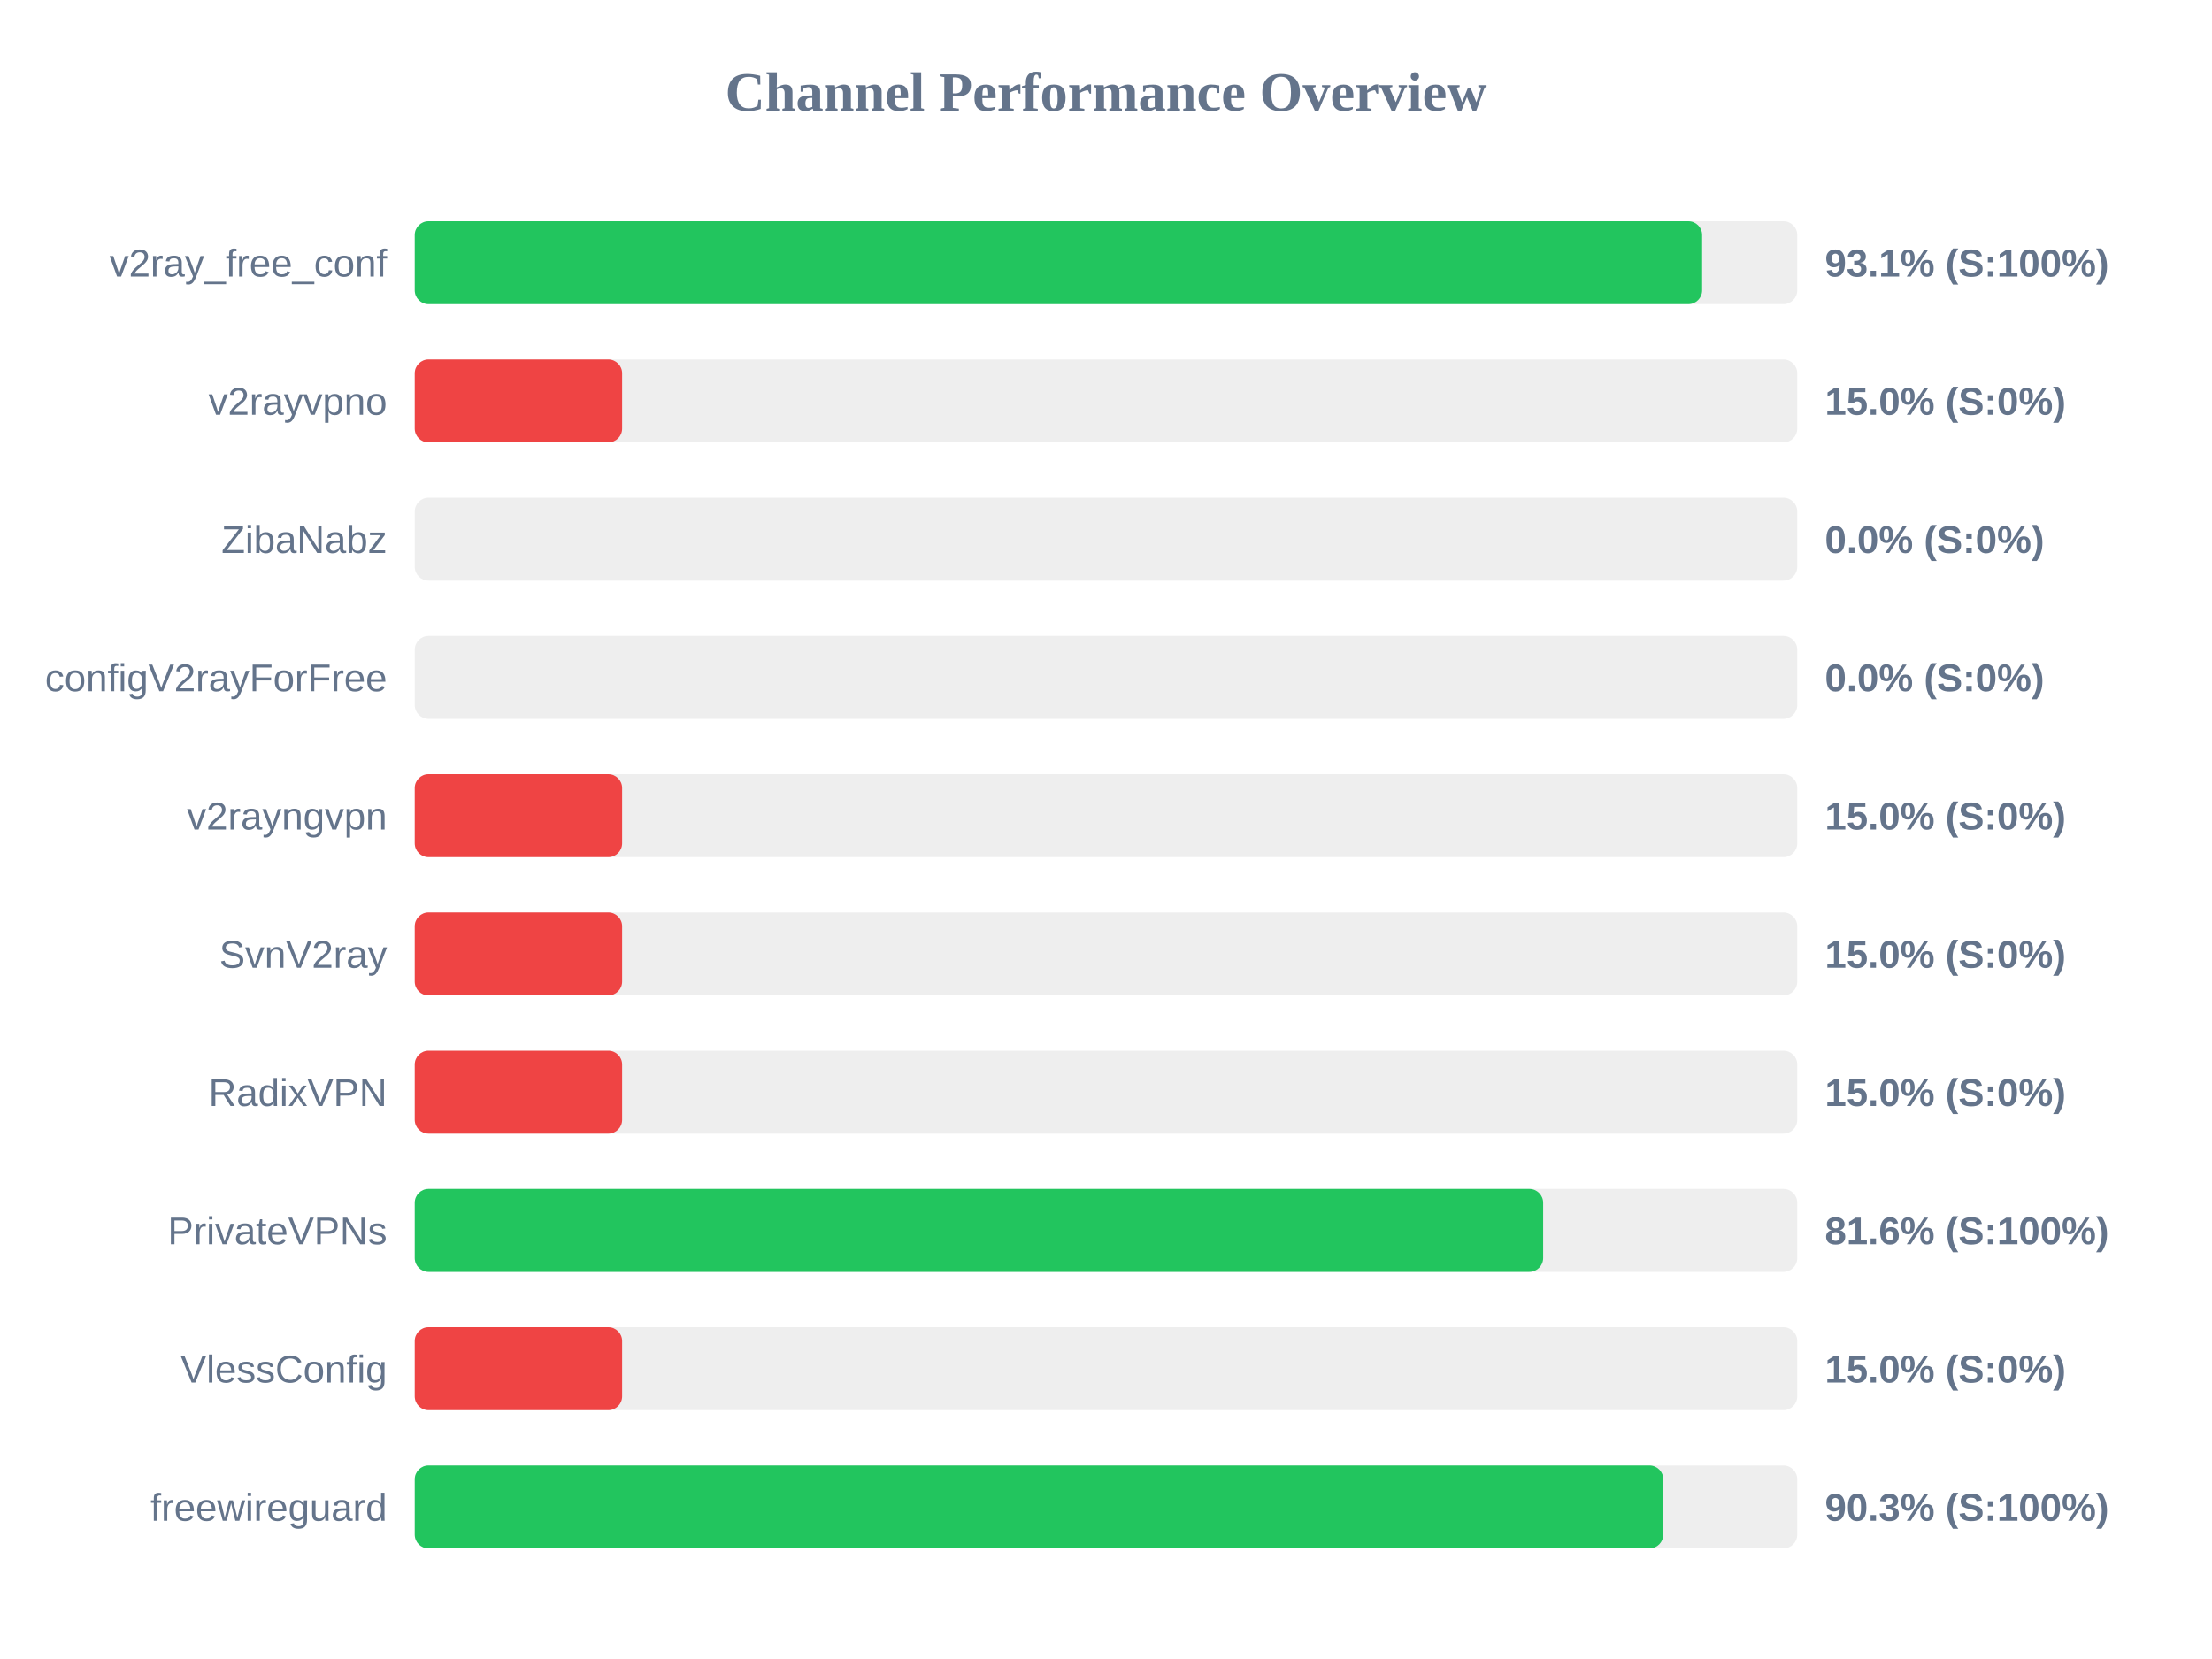
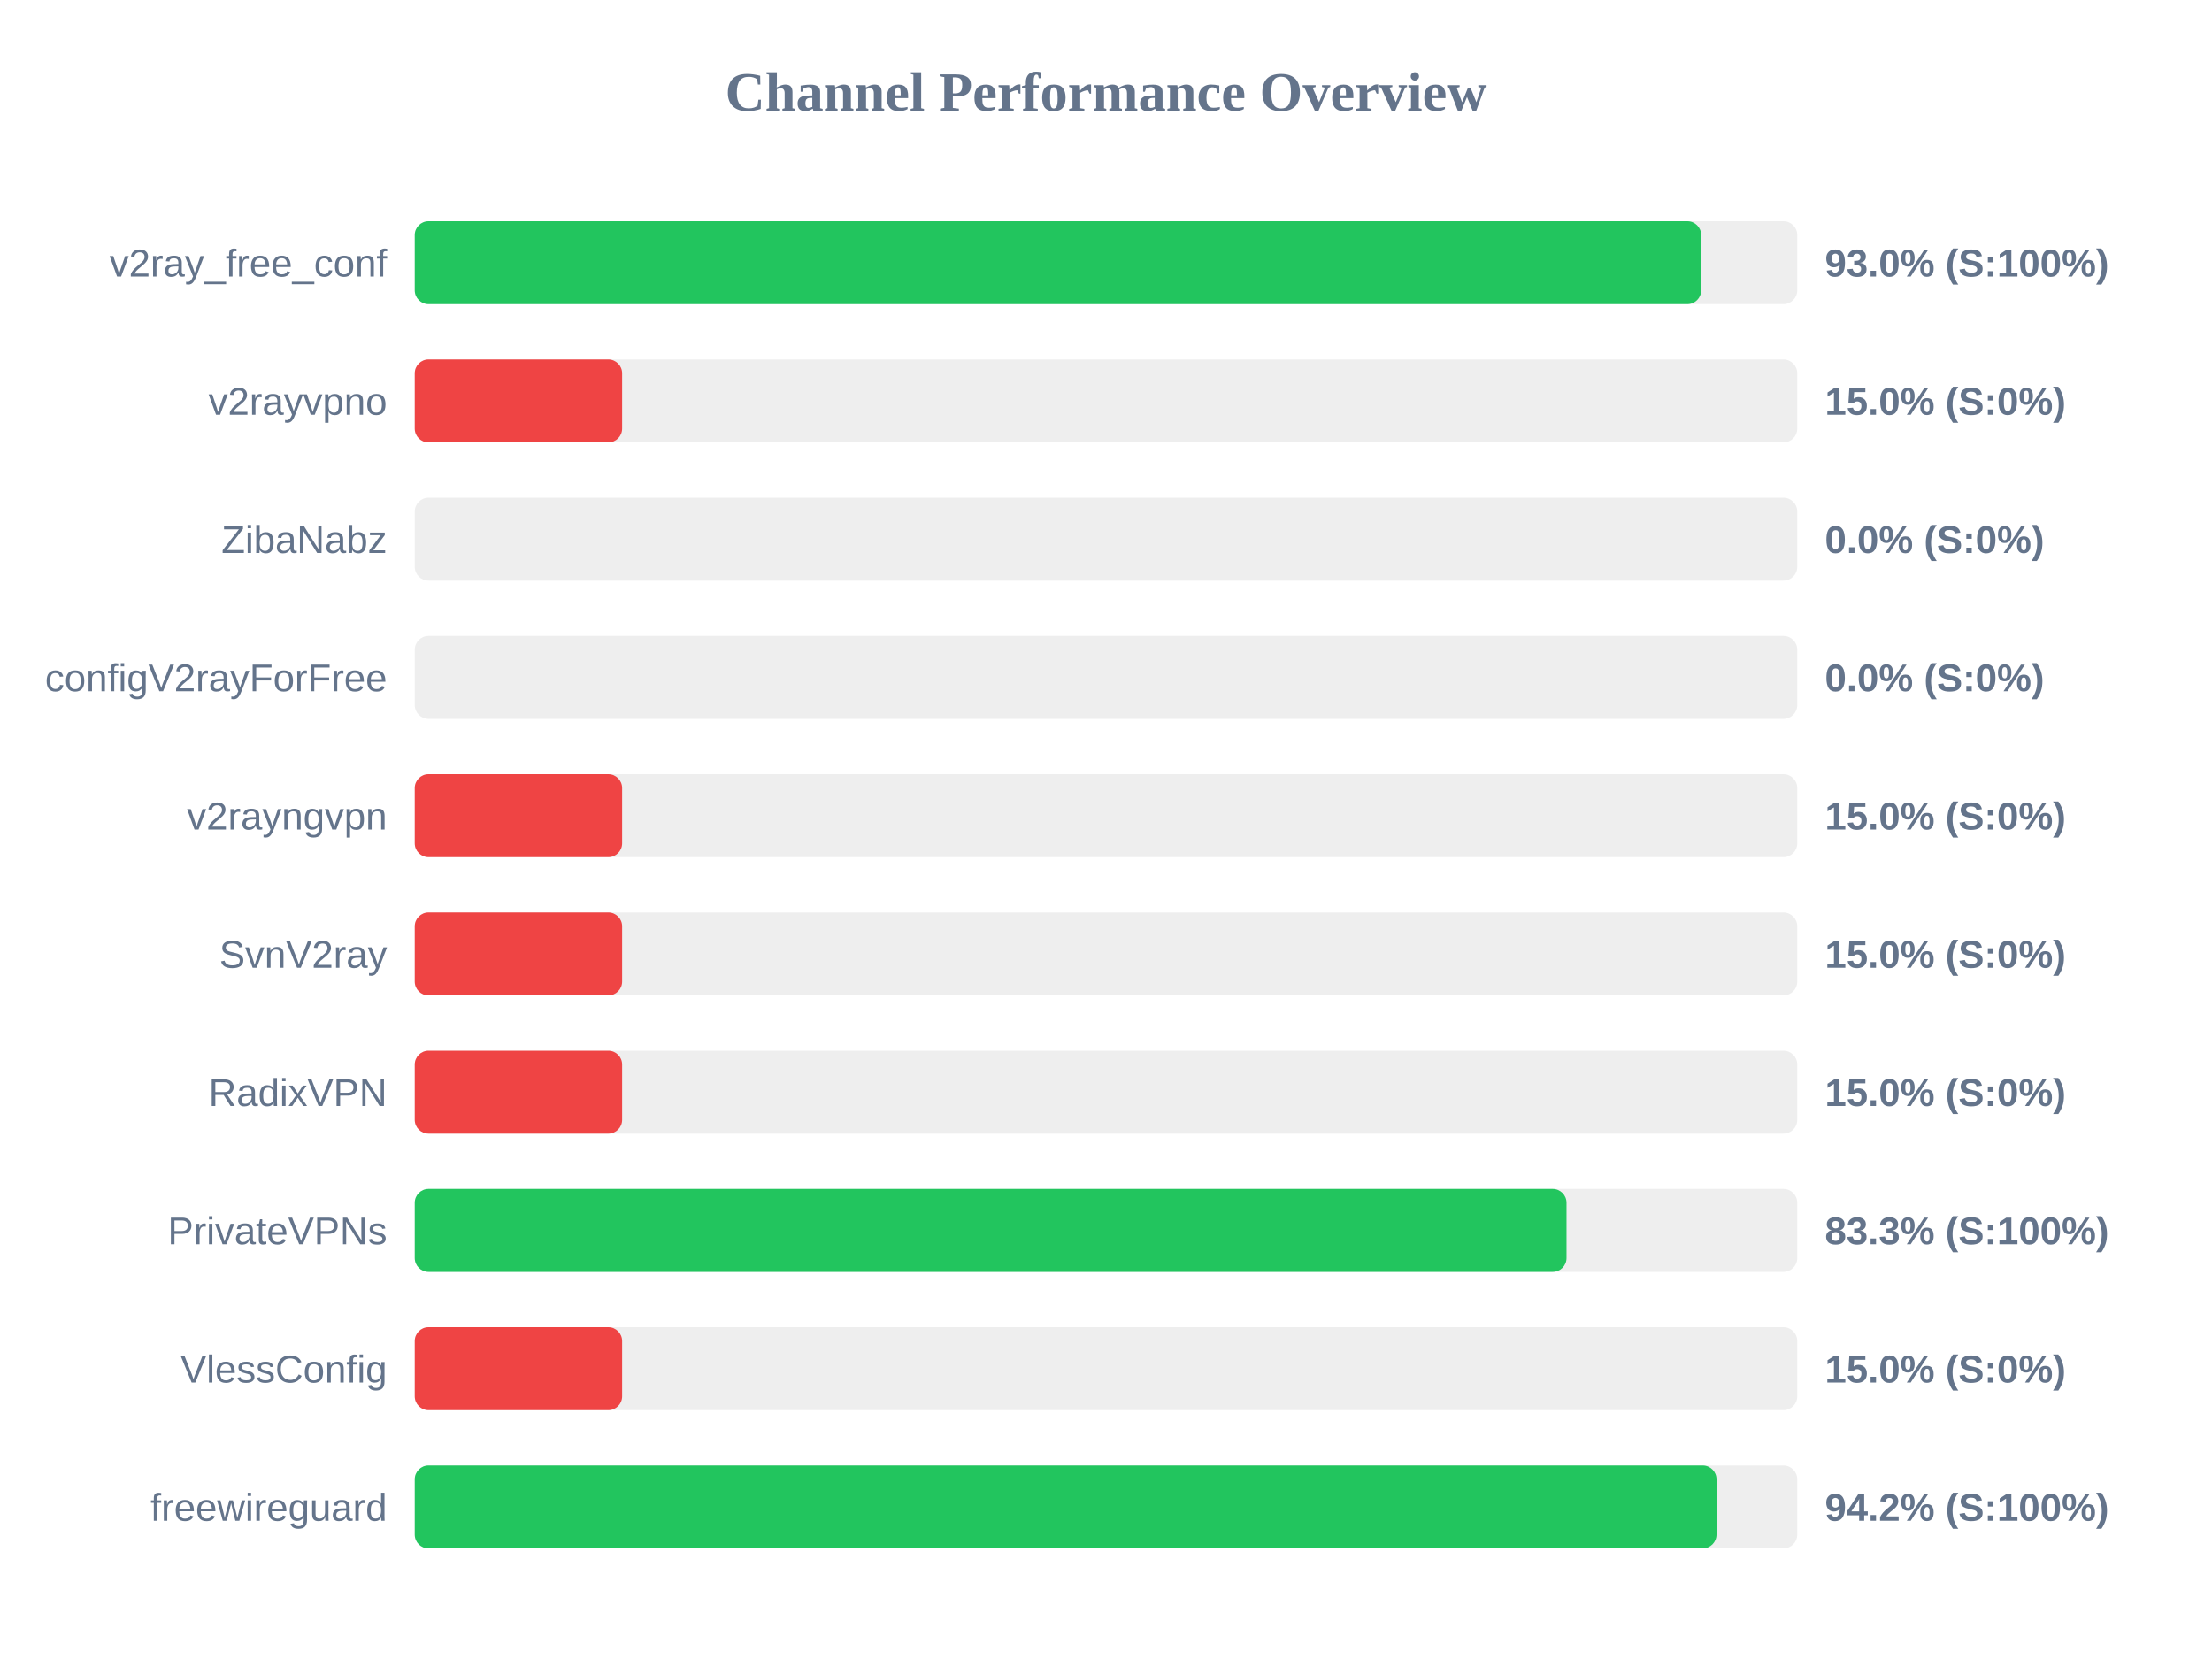
<svg xmlns="http://www.w3.org/2000/svg" width="800" height="600" version="1.1">
  <style>
        .row { font: 14px Arial; fill: #64748b; }
        .score { font: bold 14px Arial; fill: #64748b; }
    </style>
  <text x="400" y="40" text-anchor="middle" font-size="20px" font-weight="bold" fill="#64748b">Channel Performance Overview</text>
  <rect x="150" y="80" width="500" height="30" fill="#eee" rx="5" />
-   <rect x="150" y="80" width="465.6" height="30" fill="#22c55e" rx="5" />
+   <rect x="150" y="80" width="465.25" height="30" fill="#22c55e" rx="5" />
  <text x="140" y="100" text-anchor="end" class="row">v2ray_free_conf</text>
-   <text x="660" y="100" text-anchor="start" class="score">93.1% (S:100%)</text>
+   <text x="660" y="100" text-anchor="start" class="score">93.0% (S:100%)</text>
  <rect x="150" y="130" width="500" height="30" fill="#eee" rx="5" />
  <rect x="150" y="130" width="75.0" height="30" fill="#ef4444" rx="5" />
  <text x="140" y="150" text-anchor="end" class="row">v2rayvpno</text>
  <text x="660" y="150" text-anchor="start" class="score">15.0% (S:0%)</text>
  <rect x="150" y="180" width="500" height="30" fill="#eee" rx="5" />
  <rect x="150" y="180" width="0.0" height="30" fill="#ef4444" rx="5" />
  <text x="140" y="200" text-anchor="end" class="row">ZibaNabz</text>
  <text x="660" y="200" text-anchor="start" class="score">0.0% (S:0%)</text>
  <rect x="150" y="230" width="500" height="30" fill="#eee" rx="5" />
  <rect x="150" y="230" width="0.0" height="30" fill="#ef4444" rx="5" />
  <text x="140" y="250" text-anchor="end" class="row">configV2rayForFree</text>
  <text x="660" y="250" text-anchor="start" class="score">0.0% (S:0%)</text>
  <rect x="150" y="280" width="500" height="30" fill="#eee" rx="5" />
  <rect x="150" y="280" width="75.0" height="30" fill="#ef4444" rx="5" />
  <text x="140" y="300" text-anchor="end" class="row">v2rayngvpn</text>
  <text x="660" y="300" text-anchor="start" class="score">15.0% (S:0%)</text>
  <rect x="150" y="330" width="500" height="30" fill="#eee" rx="5" />
  <rect x="150" y="330" width="75.0" height="30" fill="#ef4444" rx="5" />
  <text x="140" y="350" text-anchor="end" class="row">SvnV2ray</text>
  <text x="660" y="350" text-anchor="start" class="score">15.0% (S:0%)</text>
  <rect x="150" y="380" width="500" height="30" fill="#eee" rx="5" />
  <rect x="150" y="380" width="75.0" height="30" fill="#ef4444" rx="5" />
  <text x="140" y="400" text-anchor="end" class="row">RadixVPN</text>
  <text x="660" y="400" text-anchor="start" class="score">15.0% (S:0%)</text>
  <rect x="150" y="430" width="500" height="30" fill="#eee" rx="5" />
-   <rect x="150" y="430" width="408.1" height="30" fill="#22c55e" rx="5" />
+   <rect x="150" y="430" width="416.55" height="30" fill="#22c55e" rx="5" />
  <text x="140" y="450" text-anchor="end" class="row">PrivateVPNs</text>
-   <text x="660" y="450" text-anchor="start" class="score">81.6% (S:100%)</text>
+   <text x="660" y="450" text-anchor="start" class="score">83.3% (S:100%)</text>
  <rect x="150" y="480" width="500" height="30" fill="#eee" rx="5" />
  <rect x="150" y="480" width="75.0" height="30" fill="#ef4444" rx="5" />
  <text x="140" y="500" text-anchor="end" class="row">VlessConfig</text>
  <text x="660" y="500" text-anchor="start" class="score">15.0% (S:0%)</text>
  <rect x="150" y="530" width="500" height="30" fill="#eee" rx="5" />
-   <rect x="150" y="530" width="451.55" height="30" fill="#22c55e" rx="5" />
+   <rect x="150" y="530" width="470.8" height="30" fill="#22c55e" rx="5" />
  <text x="140" y="550" text-anchor="end" class="row">freewireguard</text>
-   <text x="660" y="550" text-anchor="start" class="score">90.3% (S:100%)</text>
+   <text x="660" y="550" text-anchor="start" class="score">94.2% (S:100%)</text>
</svg>
